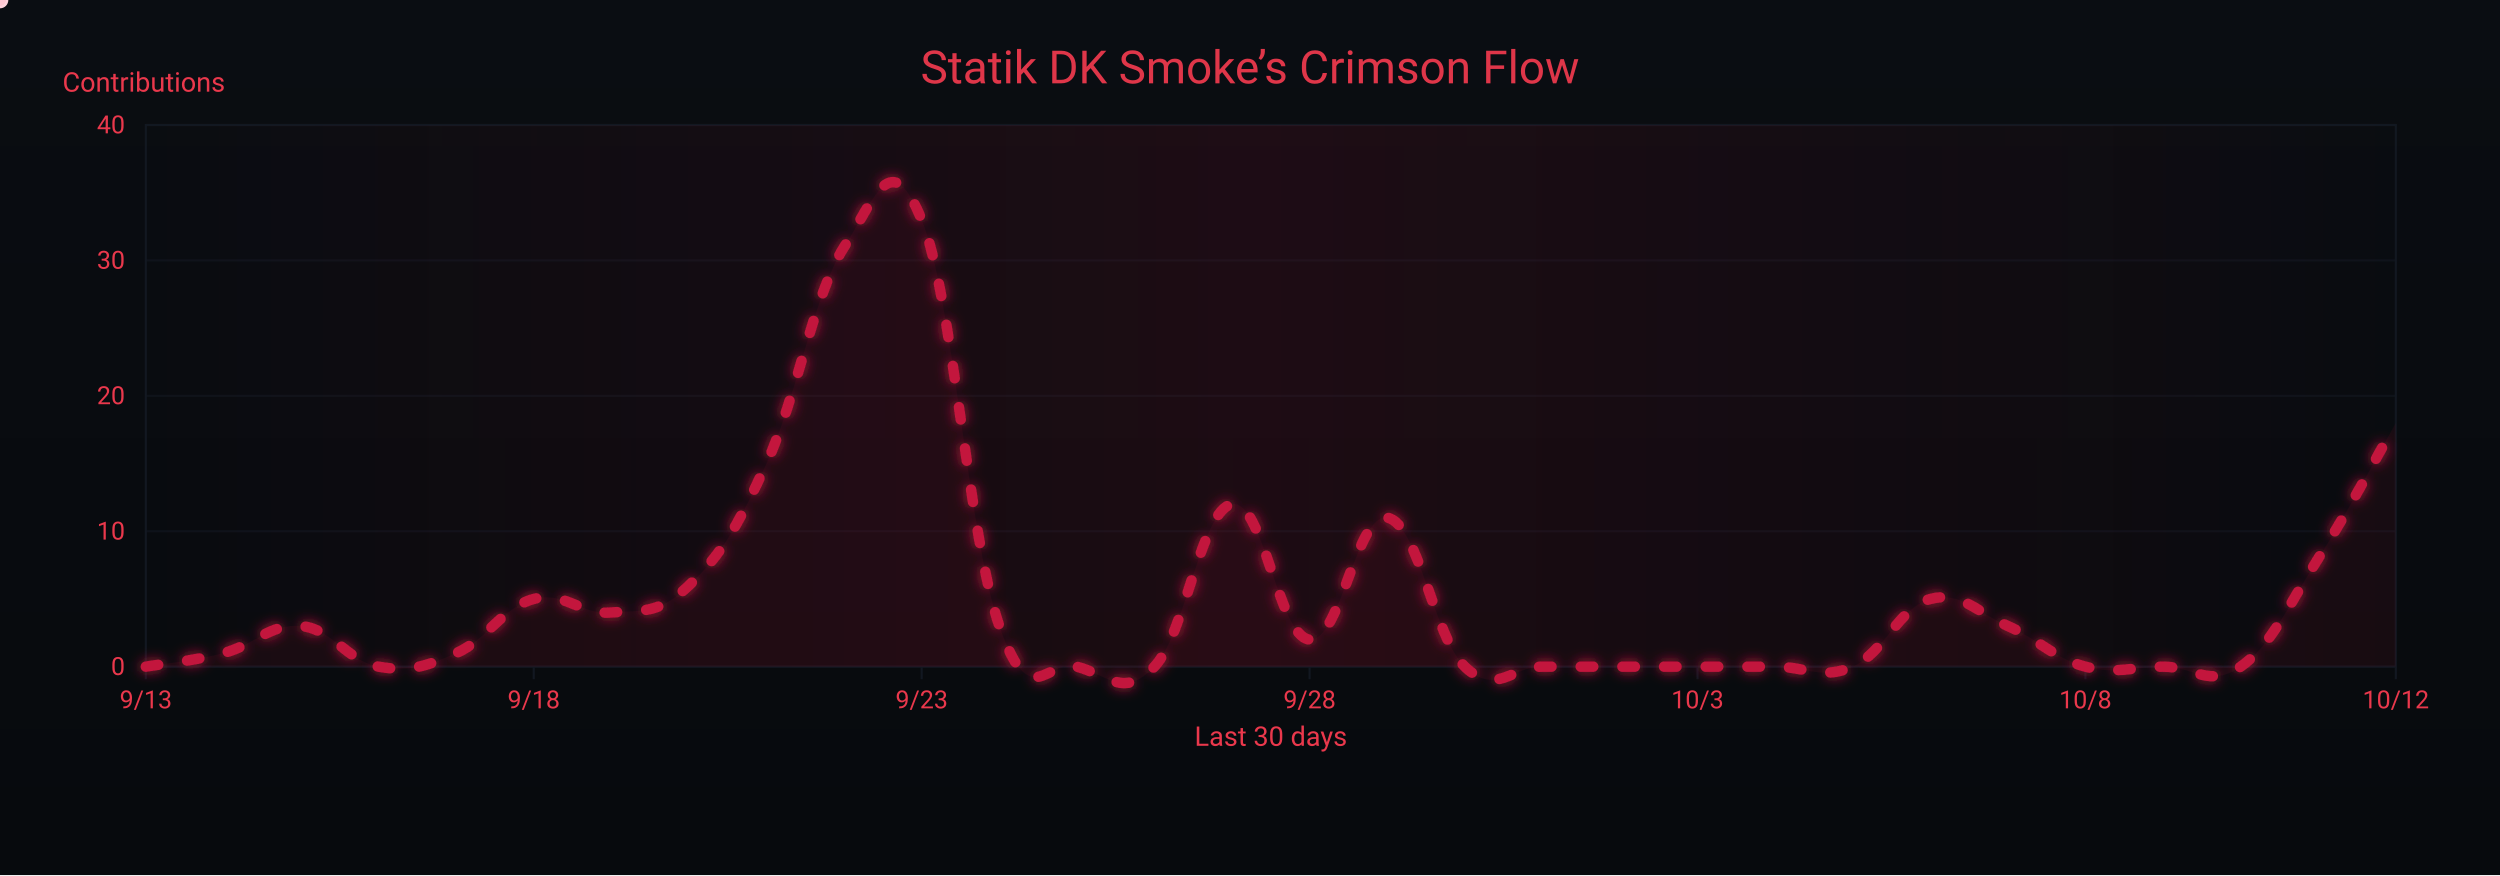
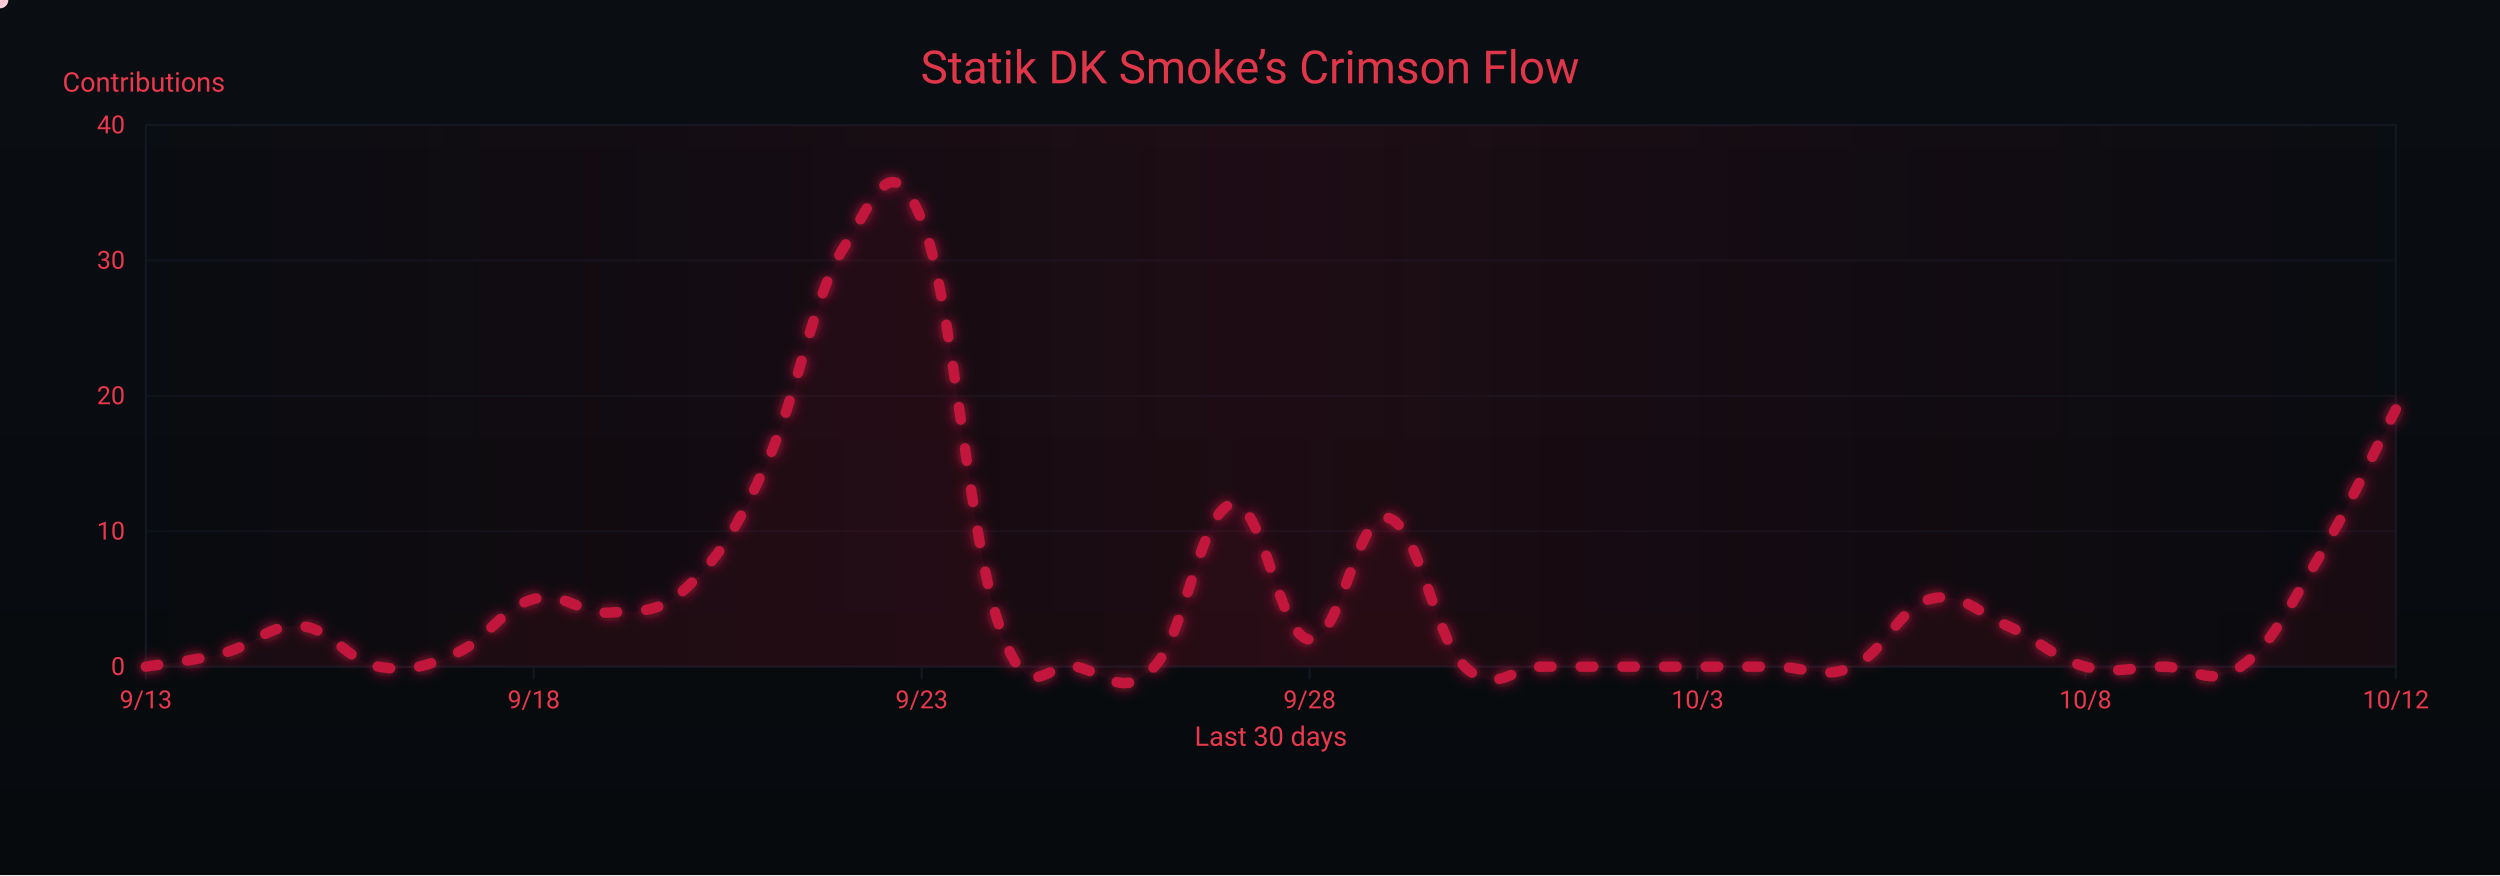
<svg xmlns="http://www.w3.org/2000/svg" width="1200" height="420" viewBox="0 0 1200 420" role="img" aria-label="Crimson Flow Graph">
  <defs>
    <linearGradient id="bgGrad" x1="0" y1="0" x2="0" y2="1">
      <stop offset="0%" stop-color="#0a0d12" />
      <stop offset="100%" stop-color="#070a0d" />
    </linearGradient>
    <filter id="glow">
      <feGaussianBlur stdDeviation="3" result="b1" />
      <feMerge>
        <feMergeNode in="b1" />
        <feMergeNode in="SourceGraphic" />
      </feMerge>
    </filter>
    <linearGradient id="sheen" x1="0" y1="0" x2="1" y2="0">
      <stop offset="0%" stop-color="#9b0e2a" stop-opacity="0" />
      <stop offset="50%" stop-color="#9b0e2a" stop-opacity=".14" />
      <stop offset="100%" stop-color="#9b0e2a" stop-opacity="0" />
      <animateTransform attributeName="gradientTransform" type="translate" from="-1 0" to="1 0" dur="9s" repeatCount="indefinite" />
    </linearGradient>
  </defs>
  <rect width="1200" height="420" fill="url(#bgGrad)" />
  <rect x="70" y="60" width="1080" height="260" fill="none" stroke="#121821" stroke-width="1" />
  <g font-family="ui-sans-serif,system-ui,-apple-system,Segoe UI,Roboto,Ubuntu,Arial" font-size="12">
    <path d="M70,320.0 H1150" stroke="#121821" stroke-width="1" opacity="0.6" />
    <text x="60" y="324.0" text-anchor="end" fill="#ea384c">0</text>
    <path d="M70,255.0 H1150" stroke="#121821" stroke-width="1" opacity="0.6" />
    <text x="60" y="259.0" text-anchor="end" fill="#ea384c">10</text>
    <path d="M70,190.0 H1150" stroke="#121821" stroke-width="1" opacity="0.6" />
    <text x="60" y="194.0" text-anchor="end" fill="#ea384c">20</text>
    <path d="M70,125.0 H1150" stroke="#121821" stroke-width="1" opacity="0.6" />
    <text x="60" y="129.0" text-anchor="end" fill="#ea384c">30</text>
    <path d="M70,60.0 H1150" stroke="#121821" stroke-width="1" opacity="0.6" />
    <text x="60" y="64.0" text-anchor="end" fill="#ea384c">40</text>
    <text x="30" y="44" fill="#ea384c" font-size="13">Contributions</text>
  </g>
  <g font-family="ui-sans-serif,system-ui,-apple-system,Segoe UI,Roboto,Ubuntu,Arial" font-size="12">
    <path d="M70.0,320 V326" stroke="#121821" stroke-width="1" />
    <text x="70.0" y="340" text-anchor="middle" fill="#ea384c">9/13</text>
    <path d="M256.2,320 V326" stroke="#121821" stroke-width="1" />
    <text x="256.2" y="340" text-anchor="middle" fill="#ea384c">9/18</text>
    <path d="M442.4,320 V326" stroke="#121821" stroke-width="1" />
    <text x="442.4" y="340" text-anchor="middle" fill="#ea384c">9/23</text>
    <path d="M628.6,320 V326" stroke="#121821" stroke-width="1" />
    <text x="628.6" y="340" text-anchor="middle" fill="#ea384c">9/28</text>
    <path d="M814.8,320 V326" stroke="#121821" stroke-width="1" />
    <text x="814.8" y="340" text-anchor="middle" fill="#ea384c">10/3</text>
    <path d="M1001.0,320 V326" stroke="#121821" stroke-width="1" />
    <text x="1001.0" y="340" text-anchor="middle" fill="#ea384c">10/8</text>
    <path d="M1150.0,320 V326" stroke="#121821" stroke-width="1" />
    <text x="1150.0" y="340" text-anchor="middle" fill="#ea384c">10/12</text>
    <text x="610" y="358" text-anchor="middle" fill="#ea384c" font-size="13">Last 30 days</text>
  </g>
  <rect x="70" y="60" width="1080" height="260" fill="url(#sheen)" />
  <text x="600" y="40" text-anchor="middle" font-family="ui-sans-serif,system-ui,-apple-system,Segoe UI,Roboto,Ubuntu,Arial" font-size="22" fill="#ea384c" opacity=".95">Statik DK Smoke’s Crimson Flow</text>
-   <path d="M70.0,320.0 C77.4,318.7 92.3,317.4 107.2,313.5 C122.1,309.6 129.6,299.2 144.5,300.5 C159.4,301.8 166.8,317.4 181.7,320.0 C196.6,322.6 204.1,320.0 219.0,313.5 C233.9,307.0 241.3,291.4 256.2,287.5 C271.1,283.6 278.6,295.3 293.4,294.0 C308.3,292.7 315.8,295.3 330.7,281.0 C345.6,266.7 353.0,255.0 367.9,222.5 C382.8,190.0 390.3,141.9 405.2,118.5 C420.1,95.1 427.5,69.1 442.4,105.5 C457.3,141.9 464.8,257.6 479.7,300.5 C494.6,343.4 502.0,316.1 516.9,320.0 C531.8,323.9 539.2,335.6 554.1,320.0 C569.0,304.4 576.5,244.6 591.4,242.0 C606.3,239.4 613.7,305.7 628.6,307.0 C643.5,308.3 651.0,245.9 665.9,248.5 C680.8,251.1 688.2,305.7 703.1,320.0 C718.0,334.3 725.4,320.0 740.3,320.0 C755.2,320.0 762.7,320.0 777.6,320.0 C792.5,320.0 799.9,320.0 814.8,320.0 C829.7,320.0 837.2,320.0 852.1,320.0 C867.0,320.0 874.4,326.5 889.3,320.0 C904.2,313.5 911.7,291.4 926.6,287.5 C941.4,283.6 948.9,294.0 963.8,300.5 C978.7,307.0 986.1,316.1 1001.0,320.0 C1015.9,323.9 1023.4,320.0 1038.3,320.0 C1053.2,320.0 1060.6,330.4 1075.5,320.0 C1090.4,309.6 1097.9,291.4 1112.8,268.0 C1127.7,244.6 1142.6,216.0 1150.0,203.0 L 1150,320 L 70,320 Z" fill="#7a0f26" opacity=".13">
+   <path d="M70.0,320.0 C77.4,318.7 92.3,317.4 107.2,313.5 C122.1,309.6 129.6,299.2 144.5,300.5 C159.4,301.8 166.8,317.4 181.7,320.0 C196.6,322.6 204.1,320.0 219.0,313.5 C233.9,307.0 241.3,291.4 256.2,287.5 C271.1,283.6 278.6,295.3 293.4,294.0 C308.3,292.7 315.8,295.3 330.7,281.0 C345.6,266.7 353.0,255.0 367.9,222.5 C382.8,190.0 390.3,141.9 405.2,118.5 C420.1,95.1 427.5,69.1 442.4,105.5 C457.3,141.9 464.8,257.6 479.7,300.5 C494.6,343.4 502.0,316.1 516.9,320.0 C531.8,323.9 539.2,335.6 554.1,320.0 C569.0,304.4 576.5,244.6 591.4,242.0 C606.3,239.4 613.7,305.7 628.6,307.0 C643.5,308.3 651.0,245.9 665.9,248.5 C680.8,251.1 688.2,305.7 703.1,320.0 C718.0,334.3 725.4,320.0 740.3,320.0 C755.2,320.0 762.7,320.0 777.6,320.0 C792.5,320.0 799.9,320.0 814.8,320.0 C829.7,320.0 837.2,320.0 852.1,320.0 C867.0,320.0 874.4,326.5 889.3,320.0 C904.2,313.5 911.7,291.4 926.6,287.5 C941.4,283.6 948.9,294.0 963.8,300.5 C978.7,307.0 986.1,316.1 1001.0,320.0 C1015.9,323.9 1023.4,320.0 1038.3,320.0 C1053.2,320.0 1060.6,330.4 1075.5,320.0 C1090.4,309.6 1097.9,292.7 1112.8,268.0 C1127.7,243.3 1142.6,210.8 1150.0,196.5 L 1150,320 L 70,320 Z" fill="#7a0f26" opacity=".13">
    <animate attributeName="opacity" values=".10;.17;.10" dur="6s" repeatCount="indefinite" />
  </path>
-   <path id="curve" d="M70.0,320.0 C77.4,318.7 92.3,317.4 107.2,313.5 C122.1,309.6 129.6,299.2 144.5,300.5 C159.4,301.8 166.8,317.4 181.7,320.0 C196.6,322.6 204.1,320.0 219.0,313.5 C233.9,307.0 241.3,291.4 256.2,287.5 C271.1,283.6 278.6,295.3 293.4,294.0 C308.3,292.7 315.8,295.3 330.7,281.0 C345.6,266.7 353.0,255.0 367.9,222.5 C382.8,190.0 390.3,141.9 405.2,118.5 C420.1,95.1 427.5,69.1 442.4,105.5 C457.3,141.9 464.8,257.6 479.7,300.5 C494.6,343.4 502.0,316.1 516.9,320.0 C531.8,323.9 539.2,335.6 554.1,320.0 C569.0,304.4 576.5,244.6 591.4,242.0 C606.3,239.4 613.7,305.7 628.6,307.0 C643.5,308.3 651.0,245.9 665.9,248.5 C680.8,251.1 688.2,305.7 703.1,320.0 C718.0,334.3 725.4,320.0 740.3,320.0 C755.2,320.0 762.7,320.0 777.6,320.0 C792.5,320.0 799.9,320.0 814.8,320.0 C829.7,320.0 837.2,320.0 852.1,320.0 C867.0,320.0 874.4,326.5 889.3,320.0 C904.2,313.5 911.7,291.4 926.6,287.5 C941.4,283.6 948.9,294.0 963.8,300.5 C978.7,307.0 986.1,316.1 1001.0,320.0 C1015.9,323.9 1023.4,320.0 1038.3,320.0 C1053.2,320.0 1060.6,330.4 1075.5,320.0 C1090.4,309.6 1097.9,291.4 1112.8,268.0 C1127.7,244.6 1142.6,216.0 1150.0,203.0" fill="none" stroke="#c3193d" stroke-width="5" stroke-linecap="round" stroke-linejoin="round" stroke-dasharray="6 14" filter="url(#glow)">
+   <path id="curve" d="M70.0,320.0 C77.4,318.7 92.3,317.4 107.2,313.5 C122.1,309.6 129.6,299.2 144.5,300.5 C159.4,301.8 166.8,317.4 181.7,320.0 C196.6,322.6 204.1,320.0 219.0,313.5 C233.9,307.0 241.3,291.4 256.2,287.5 C271.1,283.6 278.6,295.3 293.4,294.0 C308.3,292.7 315.8,295.3 330.7,281.0 C345.6,266.7 353.0,255.0 367.9,222.5 C382.8,190.0 390.3,141.9 405.2,118.5 C420.1,95.1 427.5,69.1 442.4,105.5 C457.3,141.9 464.8,257.6 479.7,300.5 C494.6,343.4 502.0,316.1 516.9,320.0 C531.8,323.9 539.2,335.6 554.1,320.0 C569.0,304.4 576.5,244.6 591.4,242.0 C606.3,239.4 613.7,305.7 628.6,307.0 C643.5,308.3 651.0,245.9 665.9,248.5 C680.8,251.1 688.2,305.7 703.1,320.0 C718.0,334.3 725.4,320.0 740.3,320.0 C755.2,320.0 762.7,320.0 777.6,320.0 C792.5,320.0 799.9,320.0 814.8,320.0 C829.7,320.0 837.2,320.0 852.1,320.0 C867.0,320.0 874.4,326.5 889.3,320.0 C904.2,313.5 911.7,291.4 926.6,287.5 C941.4,283.6 948.9,294.0 963.8,300.5 C978.7,307.0 986.1,316.1 1001.0,320.0 C1015.9,323.9 1023.4,320.0 1038.3,320.0 C1053.2,320.0 1060.6,330.4 1075.5,320.0 C1090.4,309.6 1097.9,292.7 1112.8,268.0 C1127.7,243.3 1142.6,210.8 1150.0,196.5" fill="none" stroke="#c3193d" stroke-width="5" stroke-linecap="round" stroke-linejoin="round" stroke-dasharray="6 14" filter="url(#glow)">
    <animate attributeName="stroke-dashoffset" values="0;-220" dur="4.8s" repeatCount="indefinite" />
  </path>
  <g fill="#ffd1db">
    <circle r="4">
      <animateMotion dur="7s" rotate="auto" repeatCount="indefinite">
        <mpath href="#curve" />
      </animateMotion>
      <animate attributeName="opacity" values="1;.3;1" dur="2.2s" repeatCount="indefinite" />
    </circle>
    <circle r="3" fill="#ffffff">
      <animateMotion dur="8.2s" begin="1s" rotate="auto" repeatCount="indefinite">
        <mpath href="#curve" />
      </animateMotion>
      <animate attributeName="opacity" values=".7;.2;.7" dur="2.4s" repeatCount="indefinite" />
    </circle>
    <circle r="3" fill="#ffc7d3">
      <animateMotion dur="6s" begin="2s" rotate="auto" repeatCount="indefinite">
        <mpath href="#curve" />
      </animateMotion>
      <animate attributeName="opacity" values=".8;.3;.8" dur="2s" repeatCount="indefinite" />
    </circle>
  </g>
</svg>
